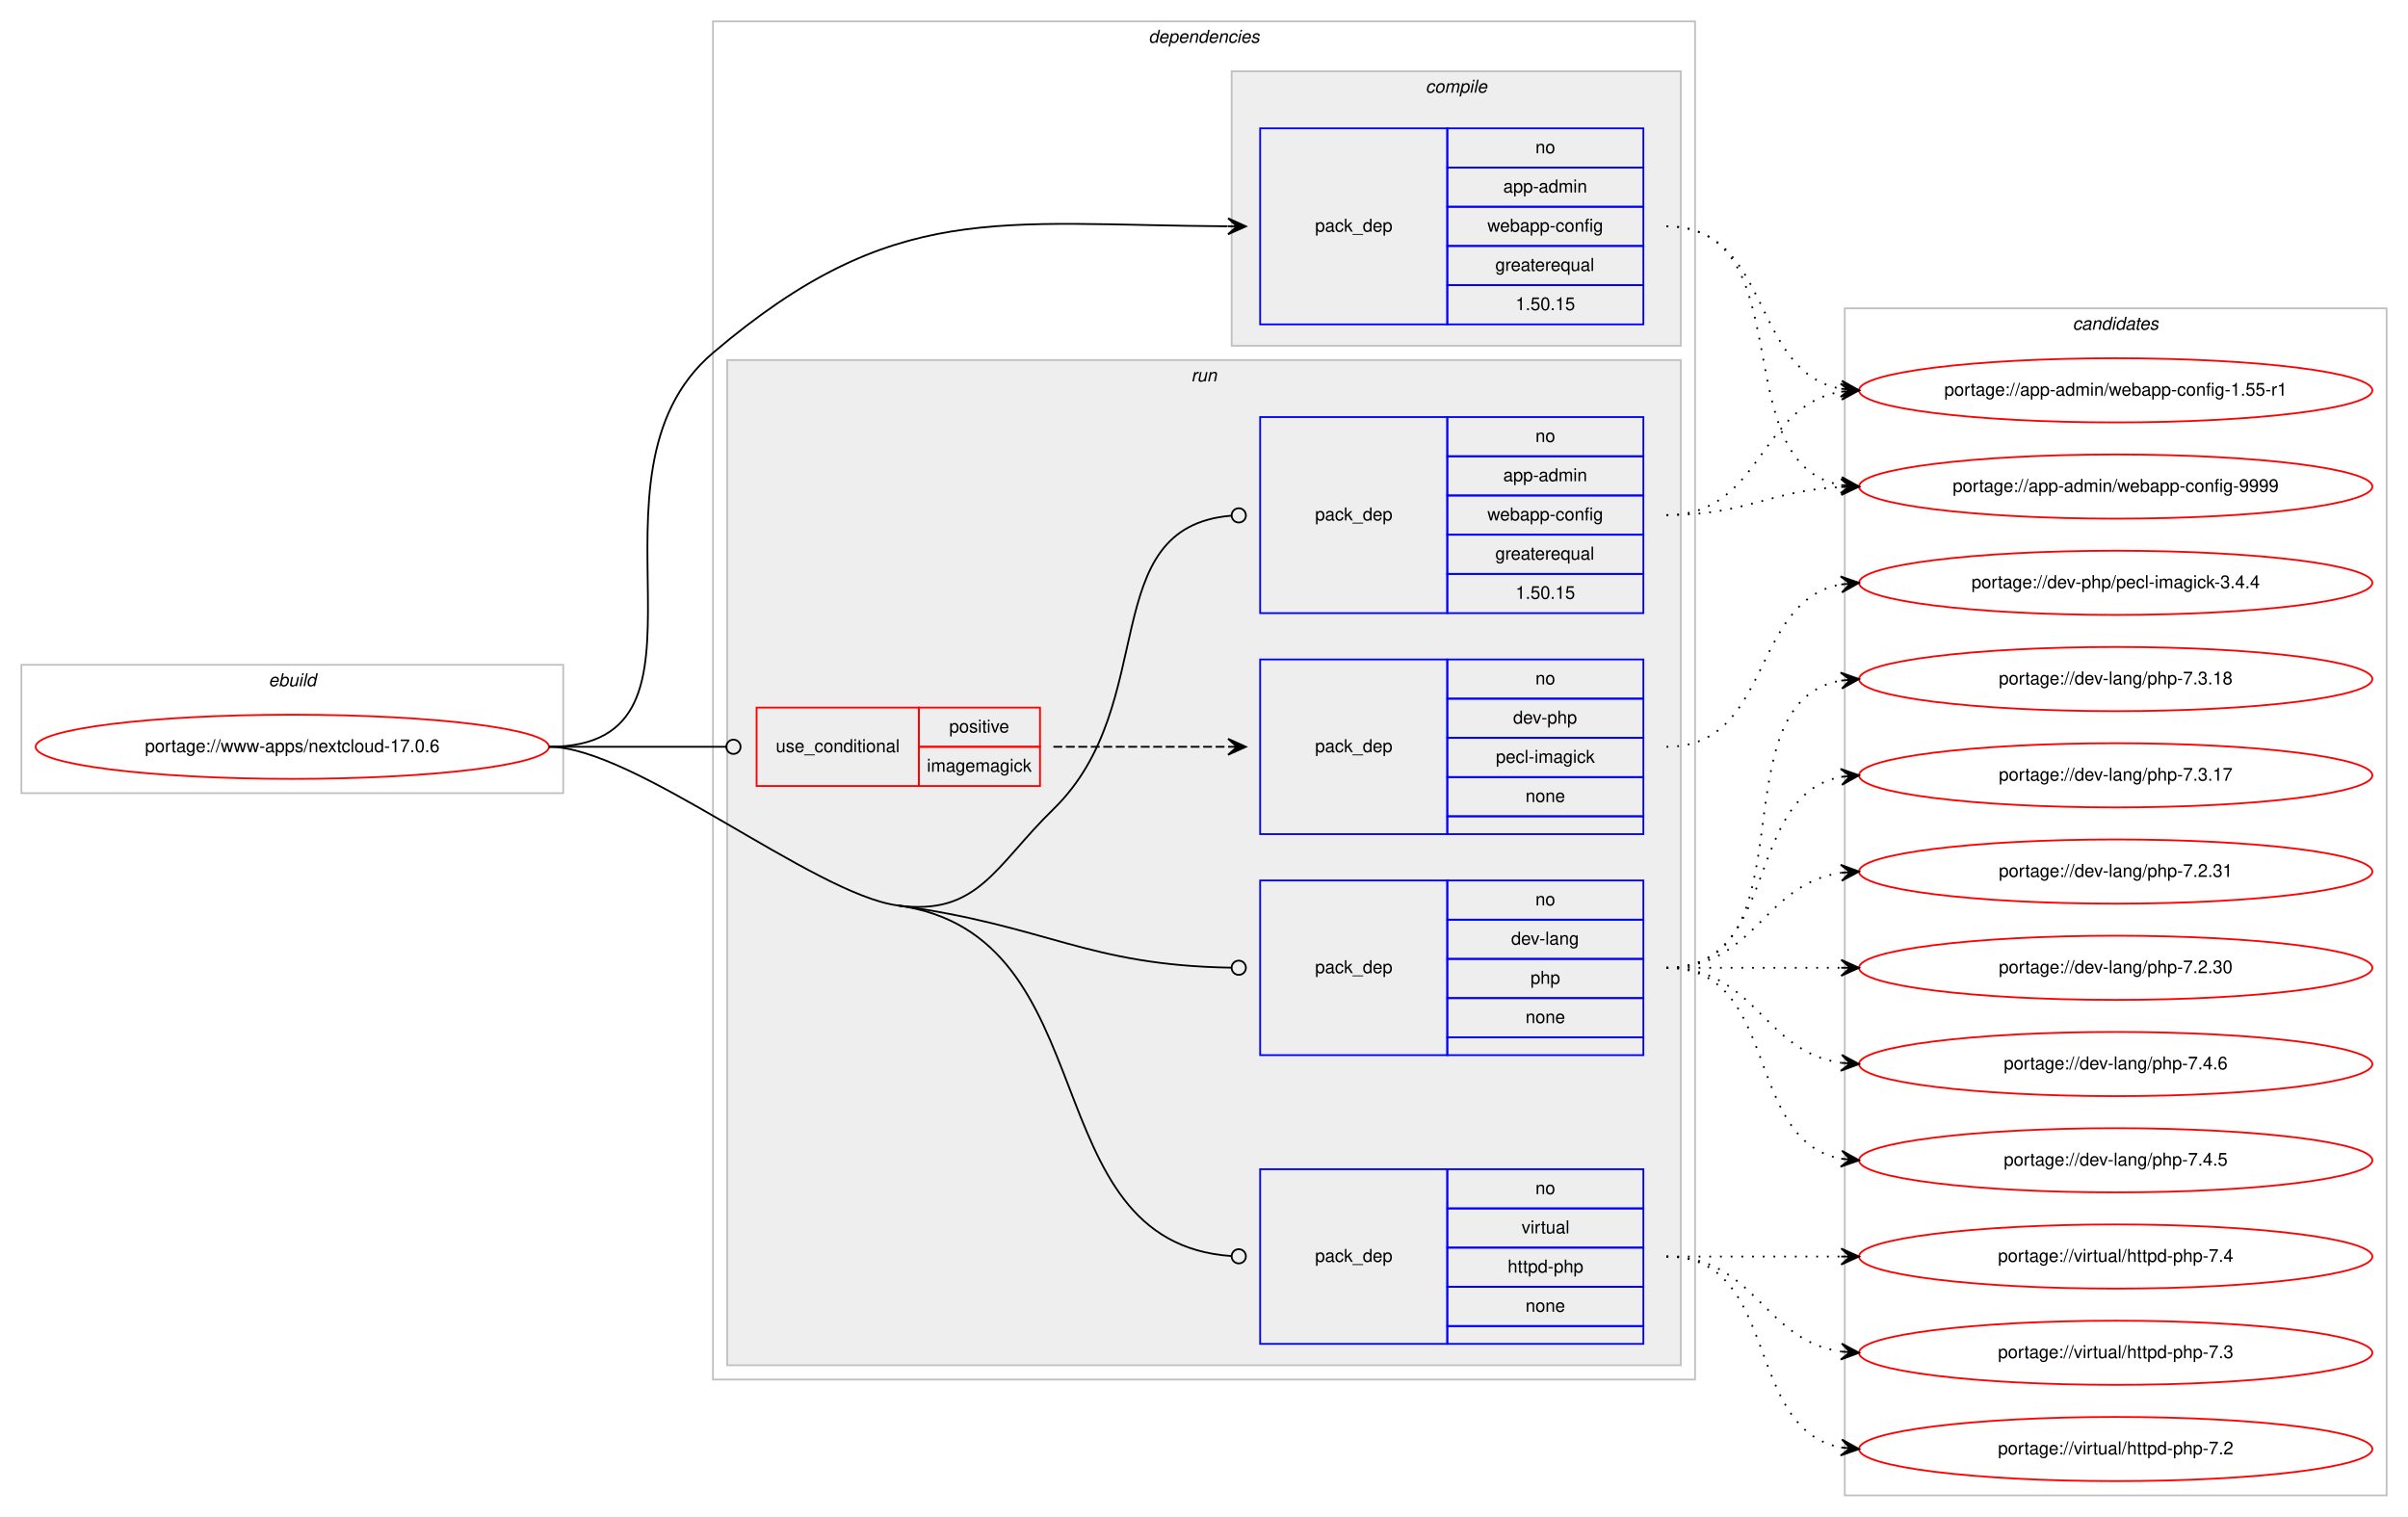
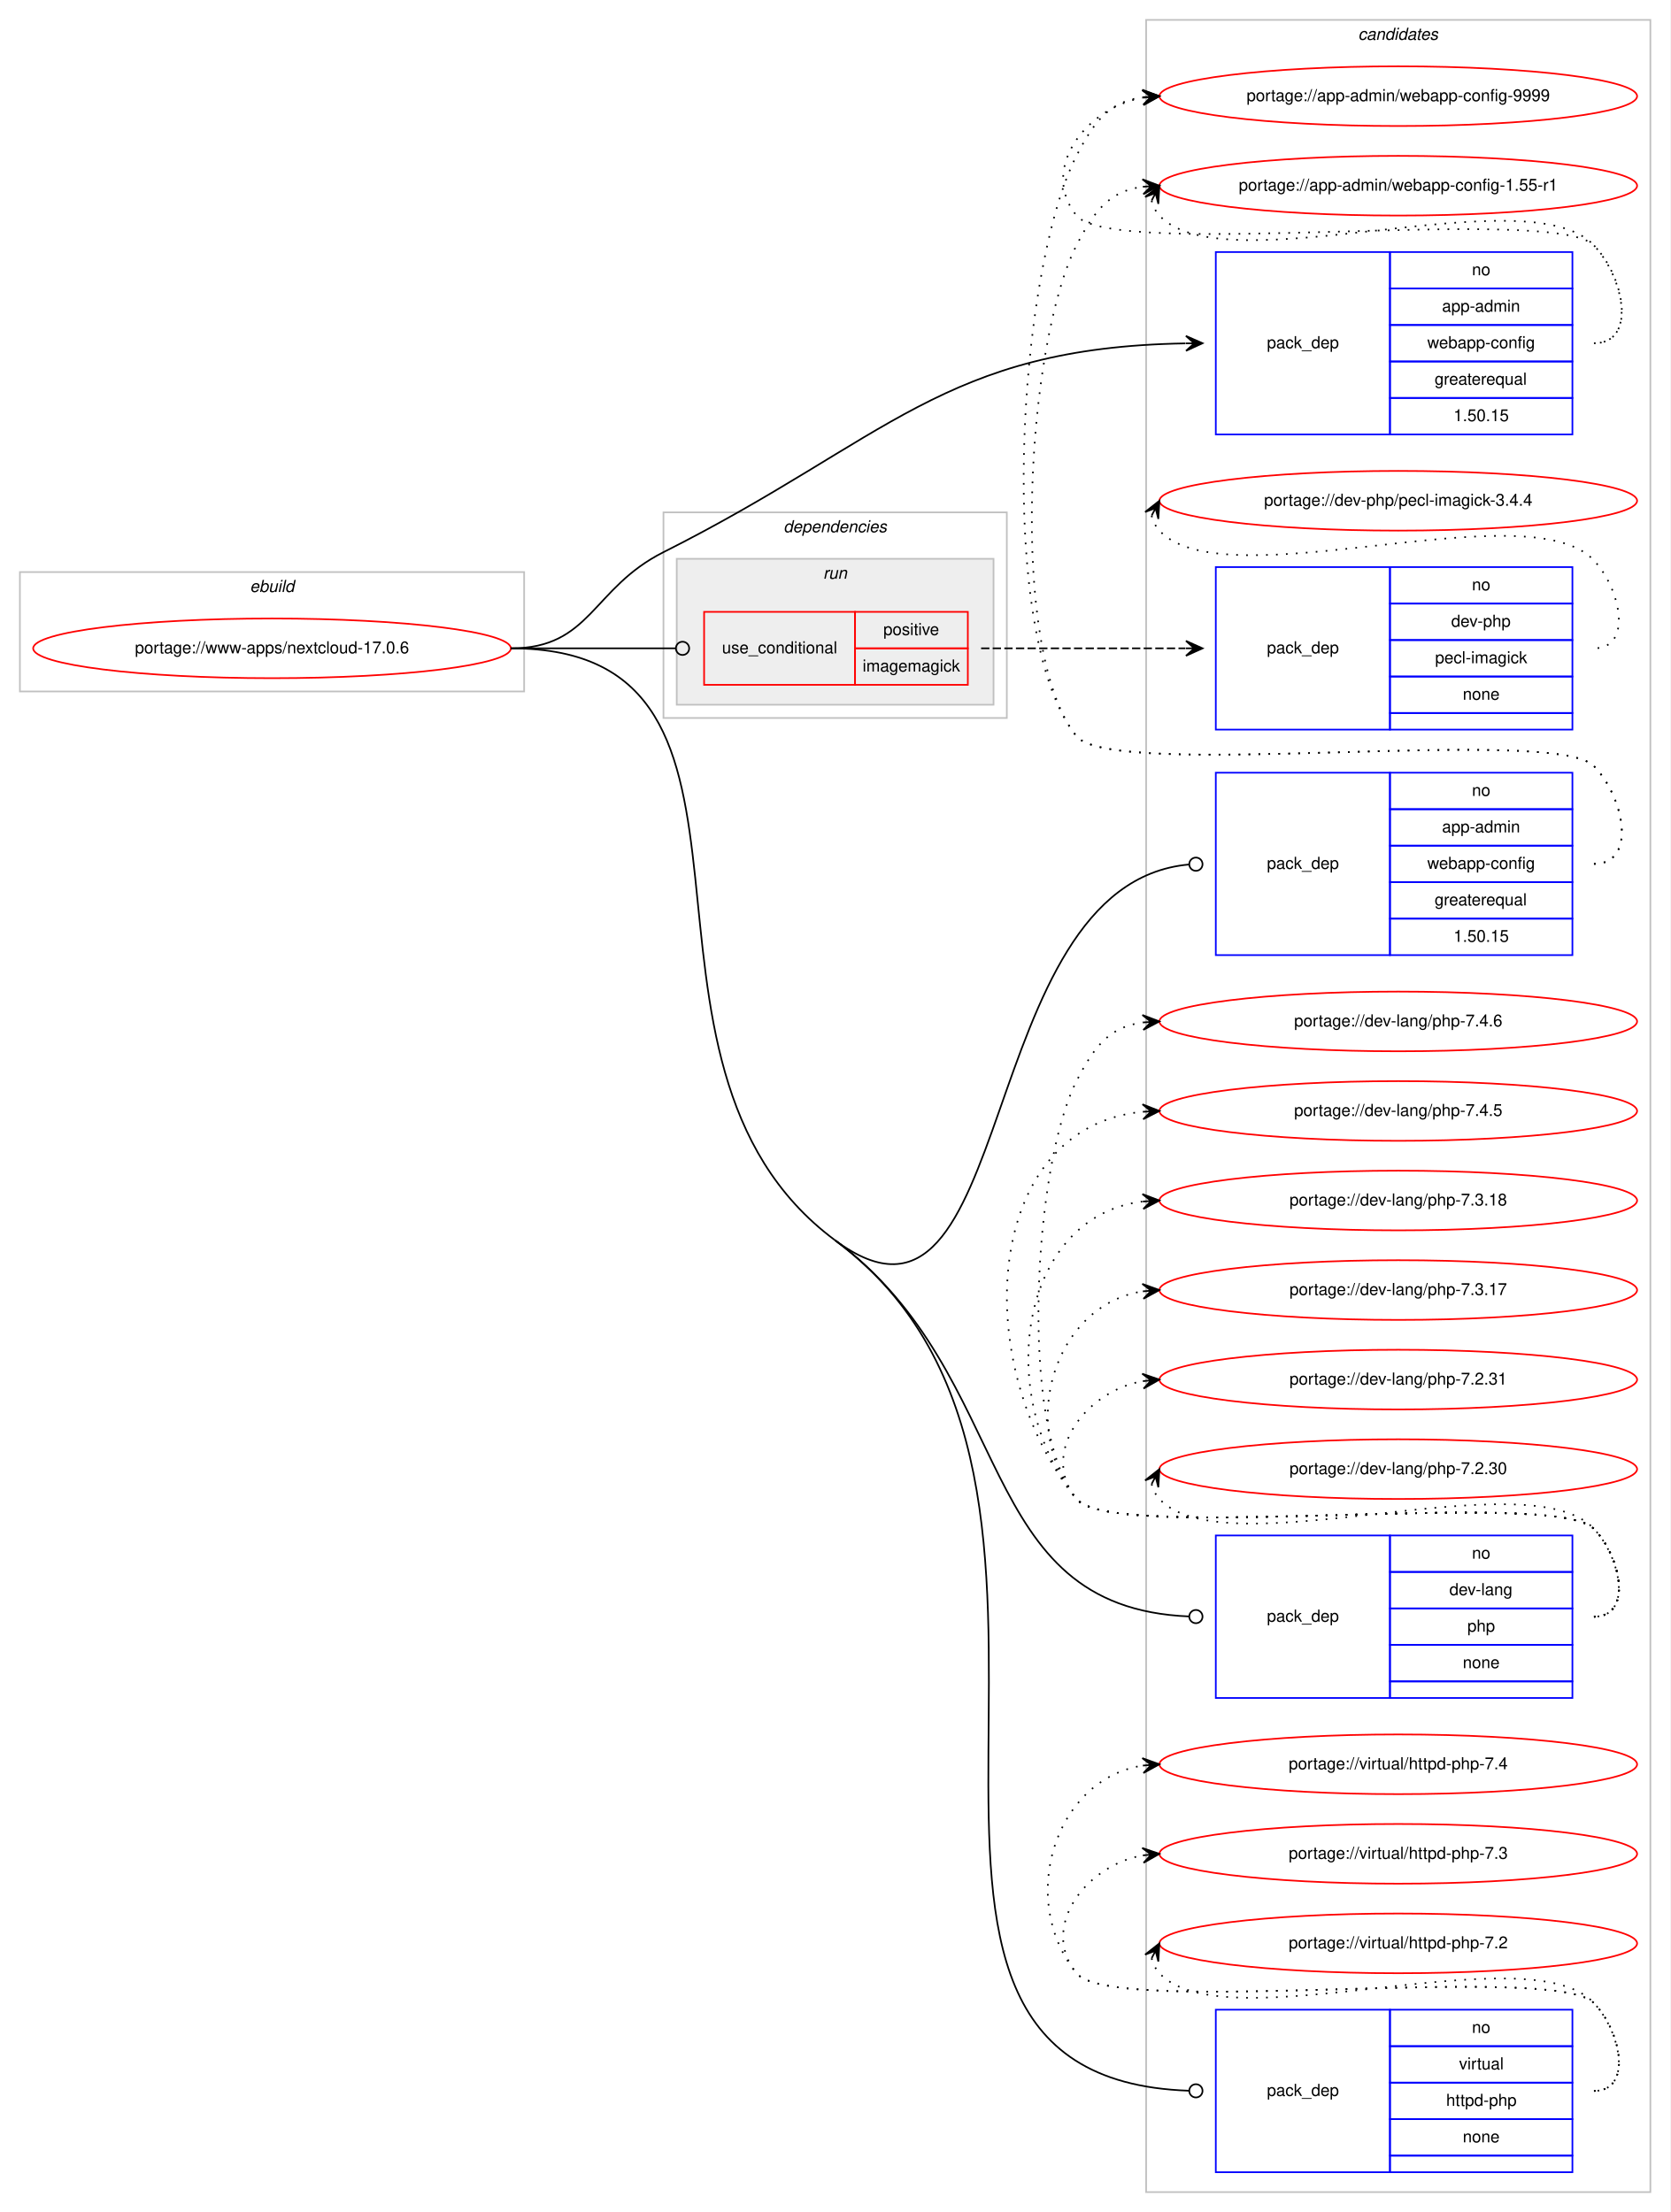
- <svg xmlns="http://www.w3.org/2000/svg" xmlns:xlink="http://www.w3.org/1999/xlink" width="1351pt" height="851pt" viewBox="0.00 0.00 1351.00 851.00">
-   <g id="graph0" class="graph" transform="scale(1 1) rotate(0) translate(4 847)">
-     <polygon fill="#ffffff" stroke="transparent" points="-4,4 -4,-847 1347,-847 1347,4 -4,4" />
+ <svg xmlns="http://www.w3.org/2000/svg" xmlns:xlink="http://www.w3.org/1999/xlink" width="1007pt" height="1334pt" viewBox="0.00 0.00 1007.00 1334.00">
+   <g id="graph0" class="graph" transform="scale(1 1) rotate(0) translate(4 1330)">
+     <polygon fill="#ffffff" stroke="transparent" points="-4,4 -4,-1330 1003,-1330 1003,4 -4,4" />
+     <g id="clust12" class="cluster">
+       <polygon fill="none" stroke="#c0c0c0" points="687,-8 687,-1318 991,-1318 991,-8 687,-8" />
+       <text text-anchor="start" x="814.824" y="-1306" font-family="Helvetica,sans-Serif" font-style="italic" font-size="10.00" fill="#000000">candidates</text>
+     </g>
    <g id="clust1" class="cluster">
-       <polygon fill="none" stroke="#c0c0c0" points="8,-402 8,-474 312,-474 312,-402 8,-402" />
-       <text text-anchor="start" x="146.663" y="-462" font-family="Helvetica,sans-Serif" font-style="italic" font-size="10.00" fill="#000000">ebuild</text>
+       <polygon fill="none" stroke="#c0c0c0" points="8,-913 8,-985 312,-985 312,-913 8,-913" />
+       <text text-anchor="start" x="146.663" y="-973" font-family="Helvetica,sans-Serif" font-style="italic" font-size="10.00" fill="#000000">ebuild</text>
    </g>
    <g id="clust2" class="cluster">
-       <polygon fill="none" stroke="#c0c0c0" points="396,-73 396,-835 947,-835 947,-73 396,-73" />
-       <text text-anchor="start" x="640.375" y="-823" font-family="Helvetica,sans-Serif" font-style="italic" font-size="10.00" fill="#000000">dependencies</text>
-     </g>
-     <g id="clust3" class="cluster">
-       <polygon fill="#eeeeee" stroke="#c0c0c0" points="687,-653 687,-807 939,-807 939,-653 687,-653" />
-       <text text-anchor="start" x="795.778" y="-795" font-family="Helvetica,sans-Serif" font-style="italic" font-size="10.00" fill="#000000">compile</text>
+       <polygon fill="none" stroke="#c0c0c0" points="396,-897 396,-1021 603,-1021 603,-897 396,-897" />
+       <text text-anchor="start" x="468.375" y="-1009" font-family="Helvetica,sans-Serif" font-style="italic" font-size="10.00" fill="#000000">dependencies</text>
    </g>
    <g id="clust6" class="cluster">
-       <polygon fill="#eeeeee" stroke="#c0c0c0" points="404,-81 404,-645 939,-645 939,-81 404,-81" />
-       <text text-anchor="start" x="664.277" y="-633" font-family="Helvetica,sans-Serif" font-style="italic" font-size="10.00" fill="#000000">run</text>
-     </g>
-     <g id="clust12" class="cluster">
-       <polygon fill="none" stroke="#c0c0c0" points="1031,-8 1031,-674 1335,-674 1335,-8 1031,-8" />
-       <text text-anchor="start" x="1158.824" y="-662" font-family="Helvetica,sans-Serif" font-style="italic" font-size="10.00" fill="#000000">candidates</text>
+       <polygon fill="#eeeeee" stroke="#c0c0c0" points="404,-905 404,-993 595,-993 595,-905 404,-905" />
+       <text text-anchor="start" x="492.276" y="-981" font-family="Helvetica,sans-Serif" font-style="italic" font-size="10.00" fill="#000000">run</text>
    </g>
    <g id="node1" class="node">
      <g id="a_node1">
        <a xlink:href="../www-apps/nextcloud-17.0.6.svg" xlink:title="portage://www-apps/nextcloud-17.0.6">
-           <ellipse fill="none" stroke="#ff0000" cx="160" cy="-428" rx="144" ry="18" />
-           <text text-anchor="middle" x="160" y="-425" font-family="Helvetica,sans-Serif" font-size="10.00" fill="#000000">portage://www-apps/nextcloud-17.0.6</text>
+           <ellipse fill="none" stroke="#ff0000" cx="160" cy="-939" rx="144" ry="18" />
+           <text text-anchor="middle" x="160" y="-936" font-family="Helvetica,sans-Serif" font-size="10.00" fill="#000000">portage://www-apps/nextcloud-17.0.6</text>
        </a>
      </g>
    </g>
    <g id="node2" class="node">
-       <polygon fill="none" stroke="#0000ff" points="703,-665 703,-775 808,-775 808,-665 703,-665" />
-       <text text-anchor="start" x="733.823" y="-717" font-family="Helvetica,sans-Serif" font-size="10.00" fill="#000000">pack_dep</text>
-       <polygon fill="none" stroke="#0000ff" points="808,-753 808,-775 918,-775 918,-753 808,-753" />
-       <text text-anchor="start" x="857.441" y="-761" font-family="Helvetica,sans-Serif" font-size="10.00" fill="#000000">no</text>
-       <polygon fill="none" stroke="#0000ff" points="808,-731 808,-753 918,-753 918,-731 808,-731" />
-       <text text-anchor="start" x="839.385" y="-739" font-family="Helvetica,sans-Serif" font-size="10.00" fill="#000000">app-admin</text>
-       <polygon fill="none" stroke="#0000ff" points="808,-709 808,-731 918,-731 918,-709 808,-709" />
-       <text text-anchor="start" x="830.491" y="-717" font-family="Helvetica,sans-Serif" font-size="10.00" fill="#000000">webapp-config</text>
-       <polygon fill="none" stroke="#0000ff" points="808,-687 808,-709 918,-709 918,-687 808,-687" />
-       <text text-anchor="start" x="834.936" y="-695" font-family="Helvetica,sans-Serif" font-size="10.00" fill="#000000">greaterequal</text>
-       <polygon fill="none" stroke="#0000ff" points="808,-665 808,-687 918,-687 918,-665 808,-665" />
-       <text text-anchor="start" x="846.323" y="-673" font-family="Helvetica,sans-Serif" font-size="10.00" fill="#000000">1.50.15</text>
+       <polygon fill="none" stroke="#0000ff" points="729,-1068 729,-1178 834,-1178 834,-1068 729,-1068" />
+       <text text-anchor="start" x="759.823" y="-1120" font-family="Helvetica,sans-Serif" font-size="10.00" fill="#000000">pack_dep</text>
+       <polygon fill="none" stroke="#0000ff" points="834,-1156 834,-1178 944,-1178 944,-1156 834,-1156" />
+       <text text-anchor="start" x="883.441" y="-1164" font-family="Helvetica,sans-Serif" font-size="10.00" fill="#000000">no</text>
+       <polygon fill="none" stroke="#0000ff" points="834,-1134 834,-1156 944,-1156 944,-1134 834,-1134" />
+       <text text-anchor="start" x="865.385" y="-1142" font-family="Helvetica,sans-Serif" font-size="10.00" fill="#000000">app-admin</text>
+       <polygon fill="none" stroke="#0000ff" points="834,-1112 834,-1134 944,-1134 944,-1112 834,-1112" />
+       <text text-anchor="start" x="856.491" y="-1120" font-family="Helvetica,sans-Serif" font-size="10.00" fill="#000000">webapp-config</text>
+       <polygon fill="none" stroke="#0000ff" points="834,-1090 834,-1112 944,-1112 944,-1090 834,-1090" />
+       <text text-anchor="start" x="860.936" y="-1098" font-family="Helvetica,sans-Serif" font-size="10.00" fill="#000000">greaterequal</text>
+       <polygon fill="none" stroke="#0000ff" points="834,-1068 834,-1090 944,-1090 944,-1068 834,-1068" />
+       <text text-anchor="start" x="872.323" y="-1076" font-family="Helvetica,sans-Serif" font-size="10.00" fill="#000000">1.50.15</text>
    </g>
    <g id="edge1" class="edge">
-       <path fill="none" stroke="#000000" d="M304,-428C410.393,-428 314.951,-580.075 396,-649 497.406,-735.237 555.423,-720.819 684.745,-720.032" />
-       <polygon fill="#000000" stroke="#000000" points="695,-720 685.014,-724.531 690,-720.016 685,-720.031 685,-720.031 685,-720.031 690,-720.016 684.986,-715.531 695,-720 695,-720" />
+       <path fill="none" stroke="#000000" d="M304,-939C352.336,-939 352.822,-975.274 396,-997 531.281,-1065.068 564.603,-1120.461 710.745,-1122.915" />
+       <polygon fill="#000000" stroke="#000000" points="721,-1123 710.963,-1127.417 716,-1122.959 711,-1122.917 711,-1122.917 711,-1122.917 716,-1122.959 711.038,-1118.417 721,-1123 721,-1123" />
    </g>
    <g id="node3" class="node">
-       <polygon fill="none" stroke="#ff0000" points="420.5,-406 420.5,-450 511.5,-450 511.5,-406 420.5,-406" />
-       <text text-anchor="start" x="431.267" y="-425" font-family="Helvetica,sans-Serif" font-size="10.00" fill="#000000">use_conditional</text>
-       <polygon fill="none" stroke="#ff0000" points="511.5,-428 511.5,-450 579.5,-450 579.5,-428 511.5,-428" />
-       <text text-anchor="start" x="528.553" y="-436" font-family="Helvetica,sans-Serif" font-size="10.00" fill="#000000">positive</text>
-       <polygon fill="none" stroke="#ff0000" points="511.5,-406 511.5,-428 579.5,-428 579.5,-406 511.5,-406" />
-       <text text-anchor="start" x="516.054" y="-414" font-family="Helvetica,sans-Serif" font-size="10.00" fill="#000000">imagemagick</text>
+       <polygon fill="none" stroke="#ff0000" points="420.5,-917 420.5,-961 511.5,-961 511.5,-917 420.5,-917" />
+       <text text-anchor="start" x="431.267" y="-936" font-family="Helvetica,sans-Serif" font-size="10.00" fill="#000000">use_conditional</text>
+       <polygon fill="none" stroke="#ff0000" points="511.5,-939 511.5,-961 579.5,-961 579.5,-939 511.5,-939" />
+       <text text-anchor="start" x="528.553" y="-947" font-family="Helvetica,sans-Serif" font-size="10.00" fill="#000000">positive</text>
+       <polygon fill="none" stroke="#ff0000" points="511.5,-917 511.5,-939 579.5,-939 579.5,-917 511.5,-917" />
+       <text text-anchor="start" x="516.054" y="-925" font-family="Helvetica,sans-Serif" font-size="10.00" fill="#000000">imagemagick</text>
    </g>
    <g id="edge3" class="edge">
-       <path fill="none" stroke="#000000" d="M304,-428C348.978,-428 362.2,-428 403.456,-428" />
-       <ellipse fill="none" stroke="#000000" cx="407.5" cy="-428" rx="4" ry="4" />
+       <path fill="none" stroke="#000000" d="M304,-939C348.978,-939 362.2,-939 403.456,-939" />
+       <ellipse fill="none" stroke="#000000" cx="407.5" cy="-939" rx="4" ry="4" />
    </g>
    <g id="node5" class="node">
-       <polygon fill="none" stroke="#0000ff" points="703,-503 703,-613 808,-613 808,-503 703,-503" />
-       <text text-anchor="start" x="733.823" y="-555" font-family="Helvetica,sans-Serif" font-size="10.00" fill="#000000">pack_dep</text>
-       <polygon fill="none" stroke="#0000ff" points="808,-591 808,-613 918,-613 918,-591 808,-591" />
-       <text text-anchor="start" x="857.441" y="-599" font-family="Helvetica,sans-Serif" font-size="10.00" fill="#000000">no</text>
-       <polygon fill="none" stroke="#0000ff" points="808,-569 808,-591 918,-591 918,-569 808,-569" />
-       <text text-anchor="start" x="839.385" y="-577" font-family="Helvetica,sans-Serif" font-size="10.00" fill="#000000">app-admin</text>
-       <polygon fill="none" stroke="#0000ff" points="808,-547 808,-569 918,-569 918,-547 808,-547" />
-       <text text-anchor="start" x="830.491" y="-555" font-family="Helvetica,sans-Serif" font-size="10.00" fill="#000000">webapp-config</text>
-       <polygon fill="none" stroke="#0000ff" points="808,-525 808,-547 918,-547 918,-525 808,-525" />
-       <text text-anchor="start" x="834.936" y="-533" font-family="Helvetica,sans-Serif" font-size="10.00" fill="#000000">greaterequal</text>
-       <polygon fill="none" stroke="#0000ff" points="808,-503 808,-525 918,-525 918,-503 808,-503" />
-       <text text-anchor="start" x="846.323" y="-511" font-family="Helvetica,sans-Serif" font-size="10.00" fill="#000000">1.50.15</text>
+       <polygon fill="none" stroke="#0000ff" points="729,-754 729,-864 834,-864 834,-754 729,-754" />
+       <text text-anchor="start" x="759.823" y="-806" font-family="Helvetica,sans-Serif" font-size="10.00" fill="#000000">pack_dep</text>
+       <polygon fill="none" stroke="#0000ff" points="834,-842 834,-864 944,-864 944,-842 834,-842" />
+       <text text-anchor="start" x="883.441" y="-850" font-family="Helvetica,sans-Serif" font-size="10.00" fill="#000000">no</text>
+       <polygon fill="none" stroke="#0000ff" points="834,-820 834,-842 944,-842 944,-820 834,-820" />
+       <text text-anchor="start" x="865.385" y="-828" font-family="Helvetica,sans-Serif" font-size="10.00" fill="#000000">app-admin</text>
+       <polygon fill="none" stroke="#0000ff" points="834,-798 834,-820 944,-820 944,-798 834,-798" />
+       <text text-anchor="start" x="856.491" y="-806" font-family="Helvetica,sans-Serif" font-size="10.00" fill="#000000">webapp-config</text>
+       <polygon fill="none" stroke="#0000ff" points="834,-776 834,-798 944,-798 944,-776 834,-776" />
+       <text text-anchor="start" x="860.936" y="-784" font-family="Helvetica,sans-Serif" font-size="10.00" fill="#000000">greaterequal</text>
+       <polygon fill="none" stroke="#0000ff" points="834,-754 834,-776 944,-776 944,-754 834,-754" />
+       <text text-anchor="start" x="872.323" y="-762" font-family="Helvetica,sans-Serif" font-size="10.00" fill="#000000">1.50.15</text>
    </g>
    <g id="edge4" class="edge">
-       <path fill="none" stroke="#000000" d="M499.5,-339C544.782,-332.845 554.259,-361.12 587,-393 647.71,-452.114 610.057,-551.15 686.691,-557.662" />
-       <ellipse fill="none" stroke="#000000" cx="691.003" cy="-557.837" rx="4" ry="4" />
+       <path fill="none" stroke="#000000" d="M499.5,-582C610.475,-499.624 581.259,-797.002 712.937,-808.649" />
+       <ellipse fill="none" stroke="#000000" cx="717.004" cy="-808.826" rx="4" ry="4" />
    </g>
    <g id="node6" class="node">
-       <polygon fill="none" stroke="#0000ff" points="703,-255 703,-353 808,-353 808,-255 703,-255" />
-       <text text-anchor="start" x="733.823" y="-301" font-family="Helvetica,sans-Serif" font-size="10.00" fill="#000000">pack_dep</text>
-       <polygon fill="none" stroke="#0000ff" points="808,-331 808,-353 918,-353 918,-331 808,-331" />
-       <text text-anchor="start" x="857.441" y="-339" font-family="Helvetica,sans-Serif" font-size="10.00" fill="#000000">no</text>
-       <polygon fill="none" stroke="#0000ff" points="808,-309 808,-331 918,-331 918,-309 808,-309" />
-       <text text-anchor="start" x="843.828" y="-317" font-family="Helvetica,sans-Serif" font-size="10.00" fill="#000000">dev-lang</text>
-       <polygon fill="none" stroke="#0000ff" points="808,-287 808,-309 918,-309 918,-287 808,-287" />
-       <text text-anchor="start" x="854.662" y="-295" font-family="Helvetica,sans-Serif" font-size="10.00" fill="#000000">php</text>
-       <polygon fill="none" stroke="#0000ff" points="808,-265 808,-287 918,-287 918,-265 808,-265" />
-       <text text-anchor="start" x="851.882" y="-273" font-family="Helvetica,sans-Serif" font-size="10.00" fill="#000000">none</text>
-       <polygon fill="none" stroke="#0000ff" points="808,-255 808,-265 918,-265 918,-255 808,-255" />
+       <polygon fill="none" stroke="#0000ff" points="729,-306 729,-404 834,-404 834,-306 729,-306" />
+       <text text-anchor="start" x="759.823" y="-352" font-family="Helvetica,sans-Serif" font-size="10.00" fill="#000000">pack_dep</text>
+       <polygon fill="none" stroke="#0000ff" points="834,-382 834,-404 944,-404 944,-382 834,-382" />
+       <text text-anchor="start" x="883.441" y="-390" font-family="Helvetica,sans-Serif" font-size="10.00" fill="#000000">no</text>
+       <polygon fill="none" stroke="#0000ff" points="834,-360 834,-382 944,-382 944,-360 834,-360" />
+       <text text-anchor="start" x="869.828" y="-368" font-family="Helvetica,sans-Serif" font-size="10.00" fill="#000000">dev-lang</text>
+       <polygon fill="none" stroke="#0000ff" points="834,-338 834,-360 944,-360 944,-338 834,-338" />
+       <text text-anchor="start" x="880.662" y="-346" font-family="Helvetica,sans-Serif" font-size="10.00" fill="#000000">php</text>
+       <polygon fill="none" stroke="#0000ff" points="834,-316 834,-338 944,-338 944,-316 834,-316" />
+       <text text-anchor="start" x="877.882" y="-324" font-family="Helvetica,sans-Serif" font-size="10.00" fill="#000000">none</text>
+       <polygon fill="none" stroke="#0000ff" points="834,-306 834,-316 944,-316 944,-306 834,-306" />
    </g>
    <g id="edge5" class="edge">
-       <path fill="none" stroke="#000000" d="M499.5,-339C584.233,-327.482 605.428,-305.433 686.921,-304.067" />
-       <ellipse fill="none" stroke="#000000" cx="691" cy="-304.033" rx="4" ry="4" />
+       <path fill="none" stroke="#000000" d="M499.5,-582C610.475,-499.624 581.259,-360.563 712.937,-355.162" />
+       <ellipse fill="none" stroke="#000000" cx="717.001" cy="-355.08" rx="4" ry="4" />
    </g>
    <g id="node7" class="node">
-       <polygon fill="none" stroke="#0000ff" points="703,-93 703,-191 808,-191 808,-93 703,-93" />
-       <text text-anchor="start" x="733.823" y="-139" font-family="Helvetica,sans-Serif" font-size="10.00" fill="#000000">pack_dep</text>
-       <polygon fill="none" stroke="#0000ff" points="808,-169 808,-191 918,-191 918,-169 808,-169" />
-       <text text-anchor="start" x="857.441" y="-177" font-family="Helvetica,sans-Serif" font-size="10.00" fill="#000000">no</text>
-       <polygon fill="none" stroke="#0000ff" points="808,-147 808,-169 918,-169 918,-147 808,-147" />
-       <text text-anchor="start" x="849.668" y="-155" font-family="Helvetica,sans-Serif" font-size="10.00" fill="#000000">virtual</text>
-       <polygon fill="none" stroke="#0000ff" points="808,-125 808,-147 918,-147 918,-125 808,-125" />
-       <text text-anchor="start" x="841.88" y="-133" font-family="Helvetica,sans-Serif" font-size="10.00" fill="#000000">httpd-php</text>
-       <polygon fill="none" stroke="#0000ff" points="808,-103 808,-125 918,-125 918,-103 808,-103" />
-       <text text-anchor="start" x="851.882" y="-111" font-family="Helvetica,sans-Serif" font-size="10.00" fill="#000000">none</text>
-       <polygon fill="none" stroke="#0000ff" points="808,-93 808,-103 918,-103 918,-93 808,-93" />
+       <polygon fill="none" stroke="#0000ff" points="729,-20 729,-118 834,-118 834,-20 729,-20" />
+       <text text-anchor="start" x="759.823" y="-66" font-family="Helvetica,sans-Serif" font-size="10.00" fill="#000000">pack_dep</text>
+       <polygon fill="none" stroke="#0000ff" points="834,-96 834,-118 944,-118 944,-96 834,-96" />
+       <text text-anchor="start" x="883.441" y="-104" font-family="Helvetica,sans-Serif" font-size="10.00" fill="#000000">no</text>
+       <polygon fill="none" stroke="#0000ff" points="834,-74 834,-96 944,-96 944,-74 834,-74" />
+       <text text-anchor="start" x="875.668" y="-82" font-family="Helvetica,sans-Serif" font-size="10.00" fill="#000000">virtual</text>
+       <polygon fill="none" stroke="#0000ff" points="834,-52 834,-74 944,-74 944,-52 834,-52" />
+       <text text-anchor="start" x="867.88" y="-60" font-family="Helvetica,sans-Serif" font-size="10.00" fill="#000000">httpd-php</text>
+       <polygon fill="none" stroke="#0000ff" points="834,-30 834,-52 944,-52 944,-30 834,-30" />
+       <text text-anchor="start" x="877.882" y="-38" font-family="Helvetica,sans-Serif" font-size="10.00" fill="#000000">none</text>
+       <polygon fill="none" stroke="#0000ff" points="834,-20 834,-30 944,-30 944,-20 834,-20" />
    </g>
    <g id="edge6" class="edge">
-       <path fill="none" stroke="#000000" d="M499.5,-339C618.982,-322.759 573.811,-150.021 686.947,-142.269" />
-       <ellipse fill="none" stroke="#000000" cx="691.002" cy="-142.134" rx="4" ry="4" />
-       <path fill="none" stroke="#000000" d="M304,-428C351.735,-428 452.2,-345.429 499.5,-339" />
+       <path fill="none" stroke="#000000" d="M499.5,-582C696.671,-435.64 477.683,-77.17 712.811,-69.137" />
+       <ellipse fill="none" stroke="#000000" cx="717.001" cy="-69.067" rx="4" ry="4" />
+       <path fill="none" stroke="#000000" d="M304,-939C484.9,-939 354.245,-689.823 499.5,-582" />
    </g>
    <g id="node8" class="node">
      <g id="a_node8">
        <a xlink:href="../app-admin/webapp-config-9999.svg" xlink:title="portage://app-admin/webapp-config-9999">
-           <ellipse fill="none" stroke="#ff0000" cx="1183" cy="-574" rx="144" ry="18" />
-           <text text-anchor="middle" x="1183" y="-571" font-family="Helvetica,sans-Serif" font-size="10.00" fill="#000000">portage://app-admin/webapp-config-9999</text>
+           <ellipse fill="none" stroke="#ff0000" cx="839" cy="-1272" rx="144" ry="18" />
+           <text text-anchor="middle" x="839" y="-1269" font-family="Helvetica,sans-Serif" font-size="10.00" fill="#000000">portage://app-admin/webapp-config-9999</text>
        </a>
      </g>
    </g>
    <g id="edge7" class="edge">
-       <path fill="none" stroke="#000000" stroke-dasharray="1,5" d="M931,-720C1008.087,-720 962.816,-586.823 1028.91,-574.857" />
-       <polygon fill="#000000" stroke="#000000" points="1039,-574 1029.417,-579.331 1034.018,-574.423 1029.036,-574.847 1029.036,-574.847 1029.036,-574.847 1034.018,-574.423 1028.655,-570.363 1039,-574 1039,-574" />
+       <path fill="none" stroke="#000000" stroke-dasharray="1,5" d="M957,-1123C983.222,-1123 975.23,-1163.152 957,-1182 932.859,-1206.959 666.83,-1172.996 645,-1200 622.708,-1227.575 650.14,-1264.599 684.623,-1271.029" />
+       <polygon fill="#000000" stroke="#000000" points="695,-1272 684.624,-1275.548 690.022,-1271.534 685.043,-1271.068 685.043,-1271.068 685.043,-1271.068 690.022,-1271.534 685.463,-1266.588 695,-1272 695,-1272" />
    </g>
    <g id="node9" class="node">
      <g id="a_node9">
        <a xlink:href="../app-admin/webapp-config-1.55-r1.svg" xlink:title="portage://app-admin/webapp-config-1.55-r1">
-           <ellipse fill="none" stroke="#ff0000" cx="1183" cy="-628" rx="144" ry="18" />
-           <text text-anchor="middle" x="1183" y="-625" font-family="Helvetica,sans-Serif" font-size="10.00" fill="#000000">portage://app-admin/webapp-config-1.55-r1</text>
+           <ellipse fill="none" stroke="#ff0000" cx="839" cy="-1218" rx="144" ry="18" />
+           <text text-anchor="middle" x="839" y="-1215" font-family="Helvetica,sans-Serif" font-size="10.00" fill="#000000">portage://app-admin/webapp-config-1.55-r1</text>
        </a>
      </g>
    </g>
    <g id="edge8" class="edge">
-       <path fill="none" stroke="#000000" stroke-dasharray="1,5" d="M931,-720C990.36,-720 977.789,-638.465 1028.719,-628.911" />
-       <polygon fill="#000000" stroke="#000000" points="1039,-628 1029.436,-633.365 1034.02,-628.441 1029.039,-628.882 1029.039,-628.882 1029.039,-628.882 1034.02,-628.441 1028.642,-624.4 1039,-628 1039,-628" />
+       <path fill="none" stroke="#000000" stroke-dasharray="1,5" d="M690.303,-1209.011C691.046,-1205.792 692.782,-1202.376 695,-1200 734.827,-1157.343 917.173,-1224.657 957,-1182 974.895,-1162.833 983.222,-1123 957,-1123" />
+       <polygon fill="#000000" stroke="#000000" points="695,-1218 686.38,-1211.221 692.684,-1213.569 690.368,-1209.137 690.368,-1209.137 690.368,-1209.137 692.684,-1213.569 694.357,-1207.053 695,-1218 695,-1218" />
    </g>
    <g id="node4" class="node">
-       <polygon fill="none" stroke="#0000ff" points="703,-379 703,-477 808,-477 808,-379 703,-379" />
-       <text text-anchor="start" x="733.823" y="-425" font-family="Helvetica,sans-Serif" font-size="10.00" fill="#000000">pack_dep</text>
-       <polygon fill="none" stroke="#0000ff" points="808,-455 808,-477 918,-477 918,-455 808,-455" />
-       <text text-anchor="start" x="857.441" y="-463" font-family="Helvetica,sans-Serif" font-size="10.00" fill="#000000">no</text>
-       <polygon fill="none" stroke="#0000ff" points="808,-433 808,-455 918,-455 918,-433 808,-433" />
-       <text text-anchor="start" x="844.938" y="-441" font-family="Helvetica,sans-Serif" font-size="10.00" fill="#000000">dev-php</text>
-       <polygon fill="none" stroke="#0000ff" points="808,-411 808,-433 918,-433 918,-411 808,-411" />
-       <text text-anchor="start" x="835.225" y="-419" font-family="Helvetica,sans-Serif" font-size="10.00" fill="#000000">pecl-imagick</text>
-       <polygon fill="none" stroke="#0000ff" points="808,-389 808,-411 918,-411 918,-389 808,-389" />
-       <text text-anchor="start" x="851.882" y="-397" font-family="Helvetica,sans-Serif" font-size="10.00" fill="#000000">none</text>
-       <polygon fill="none" stroke="#0000ff" points="808,-379 808,-389 918,-389 918,-379 808,-379" />
+       <polygon fill="none" stroke="#0000ff" points="729,-890 729,-988 834,-988 834,-890 729,-890" />
+       <text text-anchor="start" x="759.823" y="-936" font-family="Helvetica,sans-Serif" font-size="10.00" fill="#000000">pack_dep</text>
+       <polygon fill="none" stroke="#0000ff" points="834,-966 834,-988 944,-988 944,-966 834,-966" />
+       <text text-anchor="start" x="883.441" y="-974" font-family="Helvetica,sans-Serif" font-size="10.00" fill="#000000">no</text>
+       <polygon fill="none" stroke="#0000ff" points="834,-944 834,-966 944,-966 944,-944 834,-944" />
+       <text text-anchor="start" x="870.938" y="-952" font-family="Helvetica,sans-Serif" font-size="10.00" fill="#000000">dev-php</text>
+       <polygon fill="none" stroke="#0000ff" points="834,-922 834,-944 944,-944 944,-922 834,-922" />
+       <text text-anchor="start" x="861.225" y="-930" font-family="Helvetica,sans-Serif" font-size="10.00" fill="#000000">pecl-imagick</text>
+       <polygon fill="none" stroke="#0000ff" points="834,-900 834,-922 944,-922 944,-900 834,-900" />
+       <text text-anchor="start" x="877.882" y="-908" font-family="Helvetica,sans-Serif" font-size="10.00" fill="#000000">none</text>
+       <polygon fill="none" stroke="#0000ff" points="834,-890 834,-900 944,-900 944,-890 834,-890" />
    </g>
    <g id="edge2" class="edge">
-       <path fill="none" stroke="#000000" stroke-dasharray="5,2" d="M587,-428C631.438,-428 645.02,-428 684.878,-428" />
-       <polygon fill="#000000" stroke="#000000" points="695,-428 685,-432.5 690,-428 685,-428 685,-428 685,-428 690,-428 685,-423.5 695,-428 695,-428" />
+       <path fill="none" stroke="#000000" stroke-dasharray="5,2" d="M587.5,-939C643.241,-939 659.707,-939 710.692,-939" />
+       <polygon fill="#000000" stroke="#000000" points="721,-939 711,-943.5 716,-939 711,-939 711,-939 711,-939 716,-939 711,-934.5 721,-939 721,-939" />
    </g>
    <g id="node10" class="node">
      <g id="a_node10">
        <a xlink:href="../dev-php/pecl-imagick-3.4.4.svg" xlink:title="portage://dev-php/pecl-imagick-3.4.4">
-           <ellipse fill="none" stroke="#ff0000" cx="1183" cy="-520" rx="144" ry="18" />
-           <text text-anchor="middle" x="1183" y="-517" font-family="Helvetica,sans-Serif" font-size="10.00" fill="#000000">portage://dev-php/pecl-imagick-3.4.4</text>
+           <ellipse fill="none" stroke="#ff0000" cx="839" cy="-1028" rx="144" ry="18" />
+           <text text-anchor="middle" x="839" y="-1025" font-family="Helvetica,sans-Serif" font-size="10.00" fill="#000000">portage://dev-php/pecl-imagick-3.4.4</text>
        </a>
      </g>
    </g>
    <g id="edge9" class="edge">
-       <path fill="none" stroke="#000000" stroke-dasharray="1,5" d="M931,-428C990.36,-428 977.789,-509.535 1028.719,-519.089" />
-       <polygon fill="#000000" stroke="#000000" points="1039,-520 1028.642,-523.6 1034.02,-519.559 1029.039,-519.118 1029.039,-519.118 1029.039,-519.118 1034.02,-519.559 1029.436,-514.635 1039,-520 1039,-520" />
+       <path fill="none" stroke="#000000" stroke-dasharray="1,5" d="M690.303,-1019.011C691.046,-1015.792 692.782,-1012.375 695,-1010 734.827,-967.343 917.173,-1034.657 957,-992 973.075,-974.782 980.556,-939 957,-939" />
+       <polygon fill="#000000" stroke="#000000" points="695,-1028 686.38,-1021.221 692.684,-1023.569 690.368,-1019.137 690.368,-1019.137 690.368,-1019.137 692.684,-1023.569 694.357,-1017.053 695,-1028 695,-1028" />
    </g>
    <g id="edge10" class="edge">
-       <path fill="none" stroke="#000000" stroke-dasharray="1,5" d="M931,-558C975.923,-558 988.643,-571.713 1028.786,-573.749" />
-       <polygon fill="#000000" stroke="#000000" points="1039,-574 1028.892,-578.253 1034.002,-573.877 1029.003,-573.754 1029.003,-573.754 1029.003,-573.754 1034.002,-573.877 1029.114,-569.255 1039,-574 1039,-574" />
+       <path fill="none" stroke="#000000" stroke-dasharray="1,5" d="M957,-809C983.222,-809 975.23,-849.152 957,-868 932.859,-892.959 666.83,-858.996 645,-886 596.103,-946.485 609.541,-1166.775 645,-1236 655.826,-1257.135 664.884,-1268.686 684.957,-1271.382" />
+       <polygon fill="#000000" stroke="#000000" points="695,-1272 684.742,-1275.877 690.009,-1271.693 685.019,-1271.386 685.019,-1271.386 685.019,-1271.386 690.009,-1271.693 685.295,-1266.894 695,-1272 695,-1272" />
    </g>
    <g id="edge11" class="edge">
-       <path fill="none" stroke="#000000" stroke-dasharray="1,5" d="M931,-558C984.625,-558 982.351,-619.523 1028.989,-627.214" />
-       <polygon fill="#000000" stroke="#000000" points="1039,-628 1028.678,-631.703 1034.015,-627.609 1029.031,-627.217 1029.031,-627.217 1029.031,-627.217 1034.015,-627.609 1029.383,-622.731 1039,-628 1039,-628" />
+       <path fill="none" stroke="#000000" stroke-dasharray="1,5" d="M957,-809C983.222,-809 975.23,-849.152 957,-868 932.859,-892.959 666.83,-858.996 645,-886 603.647,-937.153 615.012,-1123.456 645,-1182 655.826,-1203.135 664.884,-1214.686 684.957,-1217.382" />
+       <polygon fill="#000000" stroke="#000000" points="695,-1218 684.742,-1221.877 690.009,-1217.693 685.019,-1217.386 685.019,-1217.386 685.019,-1217.386 690.009,-1217.693 685.295,-1212.894 695,-1218 695,-1218" />
    </g>
    <g id="node11" class="node">
      <g id="a_node11">
        <a xlink:href="../dev-lang/php-7.4.6.svg" xlink:title="portage://dev-lang/php-7.4.6">
-           <ellipse fill="none" stroke="#ff0000" cx="1183" cy="-250" rx="144" ry="18" />
-           <text text-anchor="middle" x="1183" y="-247" font-family="Helvetica,sans-Serif" font-size="10.00" fill="#000000">portage://dev-lang/php-7.4.6</text>
+           <ellipse fill="none" stroke="#ff0000" cx="839" cy="-714" rx="144" ry="18" />
+           <text text-anchor="middle" x="839" y="-711" font-family="Helvetica,sans-Serif" font-size="10.00" fill="#000000">portage://dev-lang/php-7.4.6</text>
        </a>
      </g>
    </g>
    <g id="edge12" class="edge">
-       <path fill="none" stroke="#000000" stroke-dasharray="1,5" d="M931,-304C981.102,-304 985.012,-256.934 1028.979,-250.683" />
-       <polygon fill="#000000" stroke="#000000" points="1039,-250 1029.329,-255.169 1034.012,-250.34 1029.023,-250.68 1029.023,-250.68 1029.023,-250.68 1034.012,-250.34 1028.717,-246.19 1039,-250 1039,-250" />
+       <path fill="none" stroke="#000000" stroke-dasharray="1,5" d="M957,-355C980.556,-355 973.376,-391.068 957,-408 932.859,-432.959 666.83,-398.996 645,-426 609.794,-469.549 619.469,-628.158 645,-678 655.826,-699.135 664.884,-710.686 684.957,-713.382" />
+       <polygon fill="#000000" stroke="#000000" points="695,-714 684.742,-717.877 690.009,-713.693 685.019,-713.386 685.019,-713.386 685.019,-713.386 690.009,-713.693 685.295,-708.894 695,-714 695,-714" />
    </g>
    <g id="node12" class="node">
      <g id="a_node12">
        <a xlink:href="../dev-lang/php-7.4.5.svg" xlink:title="portage://dev-lang/php-7.4.5">
-           <ellipse fill="none" stroke="#ff0000" cx="1183" cy="-196" rx="144" ry="18" />
-           <text text-anchor="middle" x="1183" y="-193" font-family="Helvetica,sans-Serif" font-size="10.00" fill="#000000">portage://dev-lang/php-7.4.5</text>
+           <ellipse fill="none" stroke="#ff0000" cx="839" cy="-660" rx="144" ry="18" />
+           <text text-anchor="middle" x="839" y="-657" font-family="Helvetica,sans-Serif" font-size="10.00" fill="#000000">portage://dev-lang/php-7.4.5</text>
        </a>
      </g>
    </g>
    <g id="edge13" class="edge">
-       <path fill="none" stroke="#000000" stroke-dasharray="1,5" d="M931,-304C995.303,-304 973.78,-207.09 1029.031,-196.869" />
-       <polygon fill="#000000" stroke="#000000" points="1039,-196 1029.429,-201.352 1034.019,-196.434 1029.038,-196.869 1029.038,-196.869 1029.038,-196.869 1034.019,-196.434 1028.647,-192.386 1039,-196 1039,-196" />
+       <path fill="none" stroke="#000000" stroke-dasharray="1,5" d="M957,-355C980.556,-355 973.376,-391.068 957,-408 932.859,-432.959 666.83,-398.996 645,-426 580.361,-505.957 588.04,-650.029 684.723,-659.508" />
+       <polygon fill="#000000" stroke="#000000" points="695,-660 684.796,-664.016 690.006,-659.761 685.011,-659.521 685.011,-659.521 685.011,-659.521 690.006,-659.761 685.227,-655.027 695,-660 695,-660" />
    </g>
    <g id="node13" class="node">
      <g id="a_node13">
        <a xlink:href="../dev-lang/php-7.3.18.svg" xlink:title="portage://dev-lang/php-7.3.18">
-           <ellipse fill="none" stroke="#ff0000" cx="1183" cy="-466" rx="144" ry="18" />
-           <text text-anchor="middle" x="1183" y="-463" font-family="Helvetica,sans-Serif" font-size="10.00" fill="#000000">portage://dev-lang/php-7.3.18</text>
+           <ellipse fill="none" stroke="#ff0000" cx="839" cy="-606" rx="144" ry="18" />
+           <text text-anchor="middle" x="839" y="-603" font-family="Helvetica,sans-Serif" font-size="10.00" fill="#000000">portage://dev-lang/php-7.3.18</text>
        </a>
      </g>
    </g>
    <g id="edge14" class="edge">
-       <path fill="none" stroke="#000000" stroke-dasharray="1,5" d="M931,-304C1013.815,-304 957.779,-452.377 1028.661,-465.128" />
-       <polygon fill="#000000" stroke="#000000" points="1039,-466 1028.657,-469.644 1034.018,-465.58 1029.035,-465.16 1029.035,-465.16 1029.035,-465.16 1034.018,-465.58 1029.413,-460.676 1039,-466 1039,-466" />
+       <path fill="none" stroke="#000000" stroke-dasharray="1,5" d="M957,-355C980.556,-355 973.376,-391.068 957,-408 932.859,-432.959 666.83,-398.996 645,-426 595.044,-487.795 610.455,-596.174 684.651,-605.374" />
+       <polygon fill="#000000" stroke="#000000" points="695,-606 684.746,-609.888 690.009,-605.698 685.018,-605.396 685.018,-605.396 685.018,-605.396 690.009,-605.698 685.29,-600.904 695,-606 695,-606" />
    </g>
    <g id="node14" class="node">
      <g id="a_node14">
        <a xlink:href="../dev-lang/php-7.3.17.svg" xlink:title="portage://dev-lang/php-7.3.17">
-           <ellipse fill="none" stroke="#ff0000" cx="1183" cy="-412" rx="144" ry="18" />
-           <text text-anchor="middle" x="1183" y="-409" font-family="Helvetica,sans-Serif" font-size="10.00" fill="#000000">portage://dev-lang/php-7.3.17</text>
+           <ellipse fill="none" stroke="#ff0000" cx="839" cy="-552" rx="144" ry="18" />
+           <text text-anchor="middle" x="839" y="-549" font-family="Helvetica,sans-Serif" font-size="10.00" fill="#000000">portage://dev-lang/php-7.3.17</text>
        </a>
      </g>
    </g>
    <g id="edge15" class="edge">
-       <path fill="none" stroke="#000000" stroke-dasharray="1,5" d="M931,-304C995.303,-304 973.78,-400.91 1029.031,-411.131" />
-       <polygon fill="#000000" stroke="#000000" points="1039,-412 1028.647,-415.614 1034.019,-411.566 1029.038,-411.131 1029.038,-411.131 1029.038,-411.131 1034.019,-411.566 1029.429,-406.648 1039,-412 1039,-412" />
+       <path fill="none" stroke="#000000" stroke-dasharray="1,5" d="M957,-355C980.556,-355 973.376,-391.068 957,-408 932.859,-432.959 666.83,-398.996 645,-426 609.343,-470.108 631.739,-542.836 684.752,-551.207" />
+       <polygon fill="#000000" stroke="#000000" points="695,-552 684.683,-555.715 690.015,-551.614 685.03,-551.229 685.03,-551.229 685.03,-551.229 690.015,-551.614 685.377,-546.742 695,-552 695,-552" />
    </g>
    <g id="node15" class="node">
      <g id="a_node15">
        <a xlink:href="../dev-lang/php-7.2.31.svg" xlink:title="portage://dev-lang/php-7.2.31">
-           <ellipse fill="none" stroke="#ff0000" cx="1183" cy="-358" rx="144" ry="18" />
-           <text text-anchor="middle" x="1183" y="-355" font-family="Helvetica,sans-Serif" font-size="10.00" fill="#000000">portage://dev-lang/php-7.2.31</text>
+           <ellipse fill="none" stroke="#ff0000" cx="839" cy="-498" rx="144" ry="18" />
+           <text text-anchor="middle" x="839" y="-495" font-family="Helvetica,sans-Serif" font-size="10.00" fill="#000000">portage://dev-lang/php-7.2.31</text>
        </a>
      </g>
    </g>
    <g id="edge16" class="edge">
-       <path fill="none" stroke="#000000" stroke-dasharray="1,5" d="M931,-304C981.102,-304 985.012,-351.066 1028.979,-357.317" />
-       <polygon fill="#000000" stroke="#000000" points="1039,-358 1028.717,-361.81 1034.012,-357.66 1029.023,-357.32 1029.023,-357.32 1029.023,-357.32 1034.012,-357.66 1029.329,-352.831 1039,-358 1039,-358" />
+       <path fill="none" stroke="#000000" stroke-dasharray="1,5" d="M957,-355C980.556,-355 973.376,-391.068 957,-408 932.859,-432.959 666.83,-398.996 645,-426 622.708,-453.575 650.14,-490.599 684.623,-497.029" />
+       <polygon fill="#000000" stroke="#000000" points="695,-498 684.624,-501.548 690.022,-497.534 685.043,-497.068 685.043,-497.068 685.043,-497.068 690.022,-497.534 685.463,-492.587 695,-498 695,-498" />
    </g>
    <g id="node16" class="node">
      <g id="a_node16">
        <a xlink:href="../dev-lang/php-7.2.30.svg" xlink:title="portage://dev-lang/php-7.2.30">
-           <ellipse fill="none" stroke="#ff0000" cx="1183" cy="-304" rx="144" ry="18" />
-           <text text-anchor="middle" x="1183" y="-301" font-family="Helvetica,sans-Serif" font-size="10.00" fill="#000000">portage://dev-lang/php-7.2.30</text>
+           <ellipse fill="none" stroke="#ff0000" cx="839" cy="-444" rx="144" ry="18" />
+           <text text-anchor="middle" x="839" y="-441" font-family="Helvetica,sans-Serif" font-size="10.00" fill="#000000">portage://dev-lang/php-7.2.30</text>
        </a>
      </g>
    </g>
    <g id="edge17" class="edge">
-       <path fill="none" stroke="#000000" stroke-dasharray="1,5" d="M931,-304C975.438,-304 989.02,-304 1028.878,-304" />
-       <polygon fill="#000000" stroke="#000000" points="1039,-304 1029,-308.5 1034,-304 1029,-304 1029,-304 1029,-304 1034,-304 1029,-299.5 1039,-304 1039,-304" />
+       <path fill="none" stroke="#000000" stroke-dasharray="1,5" d="M690.303,-435.011C691.046,-431.792 692.782,-428.375 695,-426 734.827,-383.343 917.173,-450.657 957,-408 973.075,-390.782 980.556,-355 957,-355" />
+       <polygon fill="#000000" stroke="#000000" points="695,-444 686.38,-437.221 692.684,-439.569 690.368,-435.137 690.368,-435.137 690.368,-435.137 692.684,-439.569 694.357,-433.053 695,-444 695,-444" />
    </g>
    <g id="node17" class="node">
      <g id="a_node17">
        <a xlink:href="../virtual/httpd-php-7.4.svg" xlink:title="portage://virtual/httpd-php-7.4">
-           <ellipse fill="none" stroke="#ff0000" cx="1183" cy="-142" rx="144" ry="18" />
-           <text text-anchor="middle" x="1183" y="-139" font-family="Helvetica,sans-Serif" font-size="10.00" fill="#000000">portage://virtual/httpd-php-7.4</text>
+           <ellipse fill="none" stroke="#ff0000" cx="839" cy="-266" rx="144" ry="18" />
+           <text text-anchor="middle" x="839" y="-263" font-family="Helvetica,sans-Serif" font-size="10.00" fill="#000000">portage://virtual/httpd-php-7.4</text>
        </a>
      </g>
    </g>
    <g id="edge18" class="edge">
-       <path fill="none" stroke="#000000" stroke-dasharray="1,5" d="M931,-142C975.438,-142 989.02,-142 1028.878,-142" />
-       <polygon fill="#000000" stroke="#000000" points="1039,-142 1029,-146.5 1034,-142 1029,-142 1029,-142 1029,-142 1034,-142 1029,-137.5 1039,-142 1039,-142" />
+       <path fill="none" stroke="#000000" stroke-dasharray="1,5" d="M957,-69C980.556,-69 973.376,-105.069 957,-122 932.859,-146.959 666.83,-112.996 645,-140 609.343,-184.108 631.739,-256.836 684.752,-265.207" />
+       <polygon fill="#000000" stroke="#000000" points="695,-266 684.683,-269.715 690.015,-265.614 685.03,-265.229 685.03,-265.229 685.03,-265.229 690.015,-265.614 685.377,-260.742 695,-266 695,-266" />
    </g>
    <g id="node18" class="node">
      <g id="a_node18">
        <a xlink:href="../virtual/httpd-php-7.3.svg" xlink:title="portage://virtual/httpd-php-7.3">
-           <ellipse fill="none" stroke="#ff0000" cx="1183" cy="-88" rx="144" ry="18" />
-           <text text-anchor="middle" x="1183" y="-85" font-family="Helvetica,sans-Serif" font-size="10.00" fill="#000000">portage://virtual/httpd-php-7.3</text>
+           <ellipse fill="none" stroke="#ff0000" cx="839" cy="-212" rx="144" ry="18" />
+           <text text-anchor="middle" x="839" y="-209" font-family="Helvetica,sans-Serif" font-size="10.00" fill="#000000">portage://virtual/httpd-php-7.3</text>
        </a>
      </g>
    </g>
    <g id="edge19" class="edge">
-       <path fill="none" stroke="#000000" stroke-dasharray="1,5" d="M931,-142C981.102,-142 985.012,-94.934 1028.979,-88.683" />
-       <polygon fill="#000000" stroke="#000000" points="1039,-88 1029.329,-93.169 1034.012,-88.34 1029.023,-88.68 1029.023,-88.68 1029.023,-88.68 1034.012,-88.34 1028.717,-84.19 1039,-88 1039,-88" />
+       <path fill="none" stroke="#000000" stroke-dasharray="1,5" d="M957,-69C980.556,-69 973.376,-105.069 957,-122 932.859,-146.959 666.83,-112.996 645,-140 622.708,-167.575 650.14,-204.599 684.623,-211.029" />
+       <polygon fill="#000000" stroke="#000000" points="695,-212 684.624,-215.548 690.022,-211.534 685.043,-211.068 685.043,-211.068 685.043,-211.068 690.022,-211.534 685.463,-206.588 695,-212 695,-212" />
    </g>
    <g id="node19" class="node">
      <g id="a_node19">
        <a xlink:href="../virtual/httpd-php-7.2.svg" xlink:title="portage://virtual/httpd-php-7.2">
-           <ellipse fill="none" stroke="#ff0000" cx="1183" cy="-34" rx="144" ry="18" />
-           <text text-anchor="middle" x="1183" y="-31" font-family="Helvetica,sans-Serif" font-size="10.00" fill="#000000">portage://virtual/httpd-php-7.2</text>
+           <ellipse fill="none" stroke="#ff0000" cx="839" cy="-158" rx="144" ry="18" />
+           <text text-anchor="middle" x="839" y="-155" font-family="Helvetica,sans-Serif" font-size="10.00" fill="#000000">portage://virtual/httpd-php-7.2</text>
        </a>
      </g>
    </g>
    <g id="edge20" class="edge">
-       <path fill="none" stroke="#000000" stroke-dasharray="1,5" d="M931,-142C995.303,-142 973.78,-45.09 1029.031,-34.869" />
-       <polygon fill="#000000" stroke="#000000" points="1039,-34 1029.429,-39.352 1034.019,-34.434 1029.038,-34.869 1029.038,-34.869 1029.038,-34.869 1034.019,-34.434 1028.647,-30.386 1039,-34 1039,-34" />
+       <path fill="none" stroke="#000000" stroke-dasharray="1,5" d="M690.303,-149.011C691.046,-145.792 692.782,-142.375 695,-140 734.827,-97.343 917.173,-164.657 957,-122 973.075,-104.782 980.556,-69 957,-69" />
+       <polygon fill="#000000" stroke="#000000" points="695,-158 686.38,-151.221 692.684,-153.569 690.368,-149.137 690.368,-149.137 690.368,-149.137 692.684,-153.569 694.357,-147.053 695,-158 695,-158" />
    </g>
  </g>
</svg>
